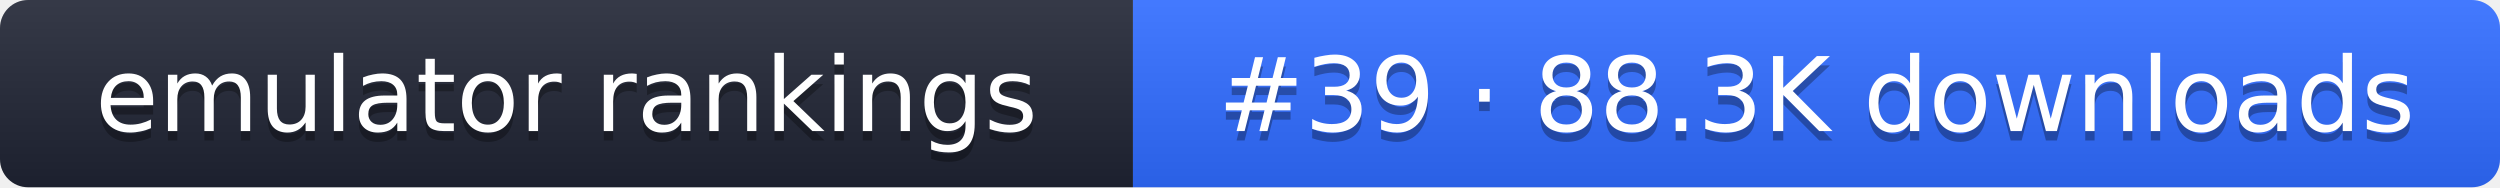
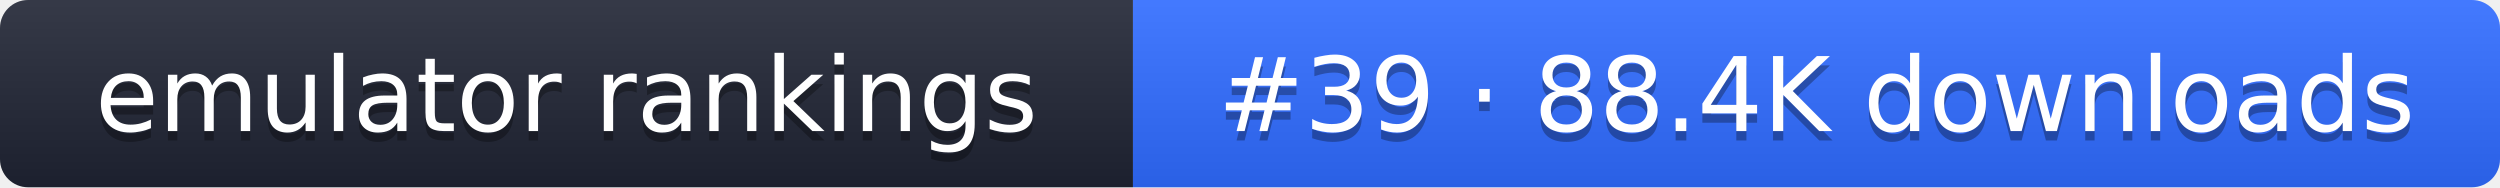
- <svg xmlns="http://www.w3.org/2000/svg" width="267" height="20" role="img" aria-label="emulator rankings: #39 · 88.3K downloads">
+ <svg xmlns="http://www.w3.org/2000/svg" width="267" height="20" role="img" aria-label="emulator rankings: #39 · 88.4K downloads">
  <linearGradient id="g" x2="0" y2="100%">
    <stop offset="0" stop-color="#fff" stop-opacity=".1" />
    <stop offset="1" stop-opacity=".1" />
  </linearGradient>
  <clipPath id="r">
    <rect width="267" height="20" rx="3" fill="#fff" />
  </clipPath>
  <g clip-path="url(#r)">
    <rect width="121" height="20" fill="#1f2433" />
    <rect x="121" width="146" height="20" fill="#2f6bff" />
    <rect width="267" height="20" fill="url(#g)" />
  </g>
  <g fill="#fff" text-anchor="middle" font-family="Verdana,DejaVu Sans,sans-serif" font-size="11">
    <text x="60.5" y="15" fill="#010101" fill-opacity=".3">emulator rankings</text>
    <text x="60.5" y="14">emulator rankings</text>
-     <text x="194" y="15" fill="#010101" fill-opacity=".3">#39 · 88.3K downloads</text>
-     <text x="194" y="14">#39 · 88.3K downloads</text>
+     <text x="194" y="15" fill="#010101" fill-opacity=".3">#39 · 88.4K downloads</text>
+     <text x="194" y="14">#39 · 88.4K downloads</text>
  </g>
</svg>
